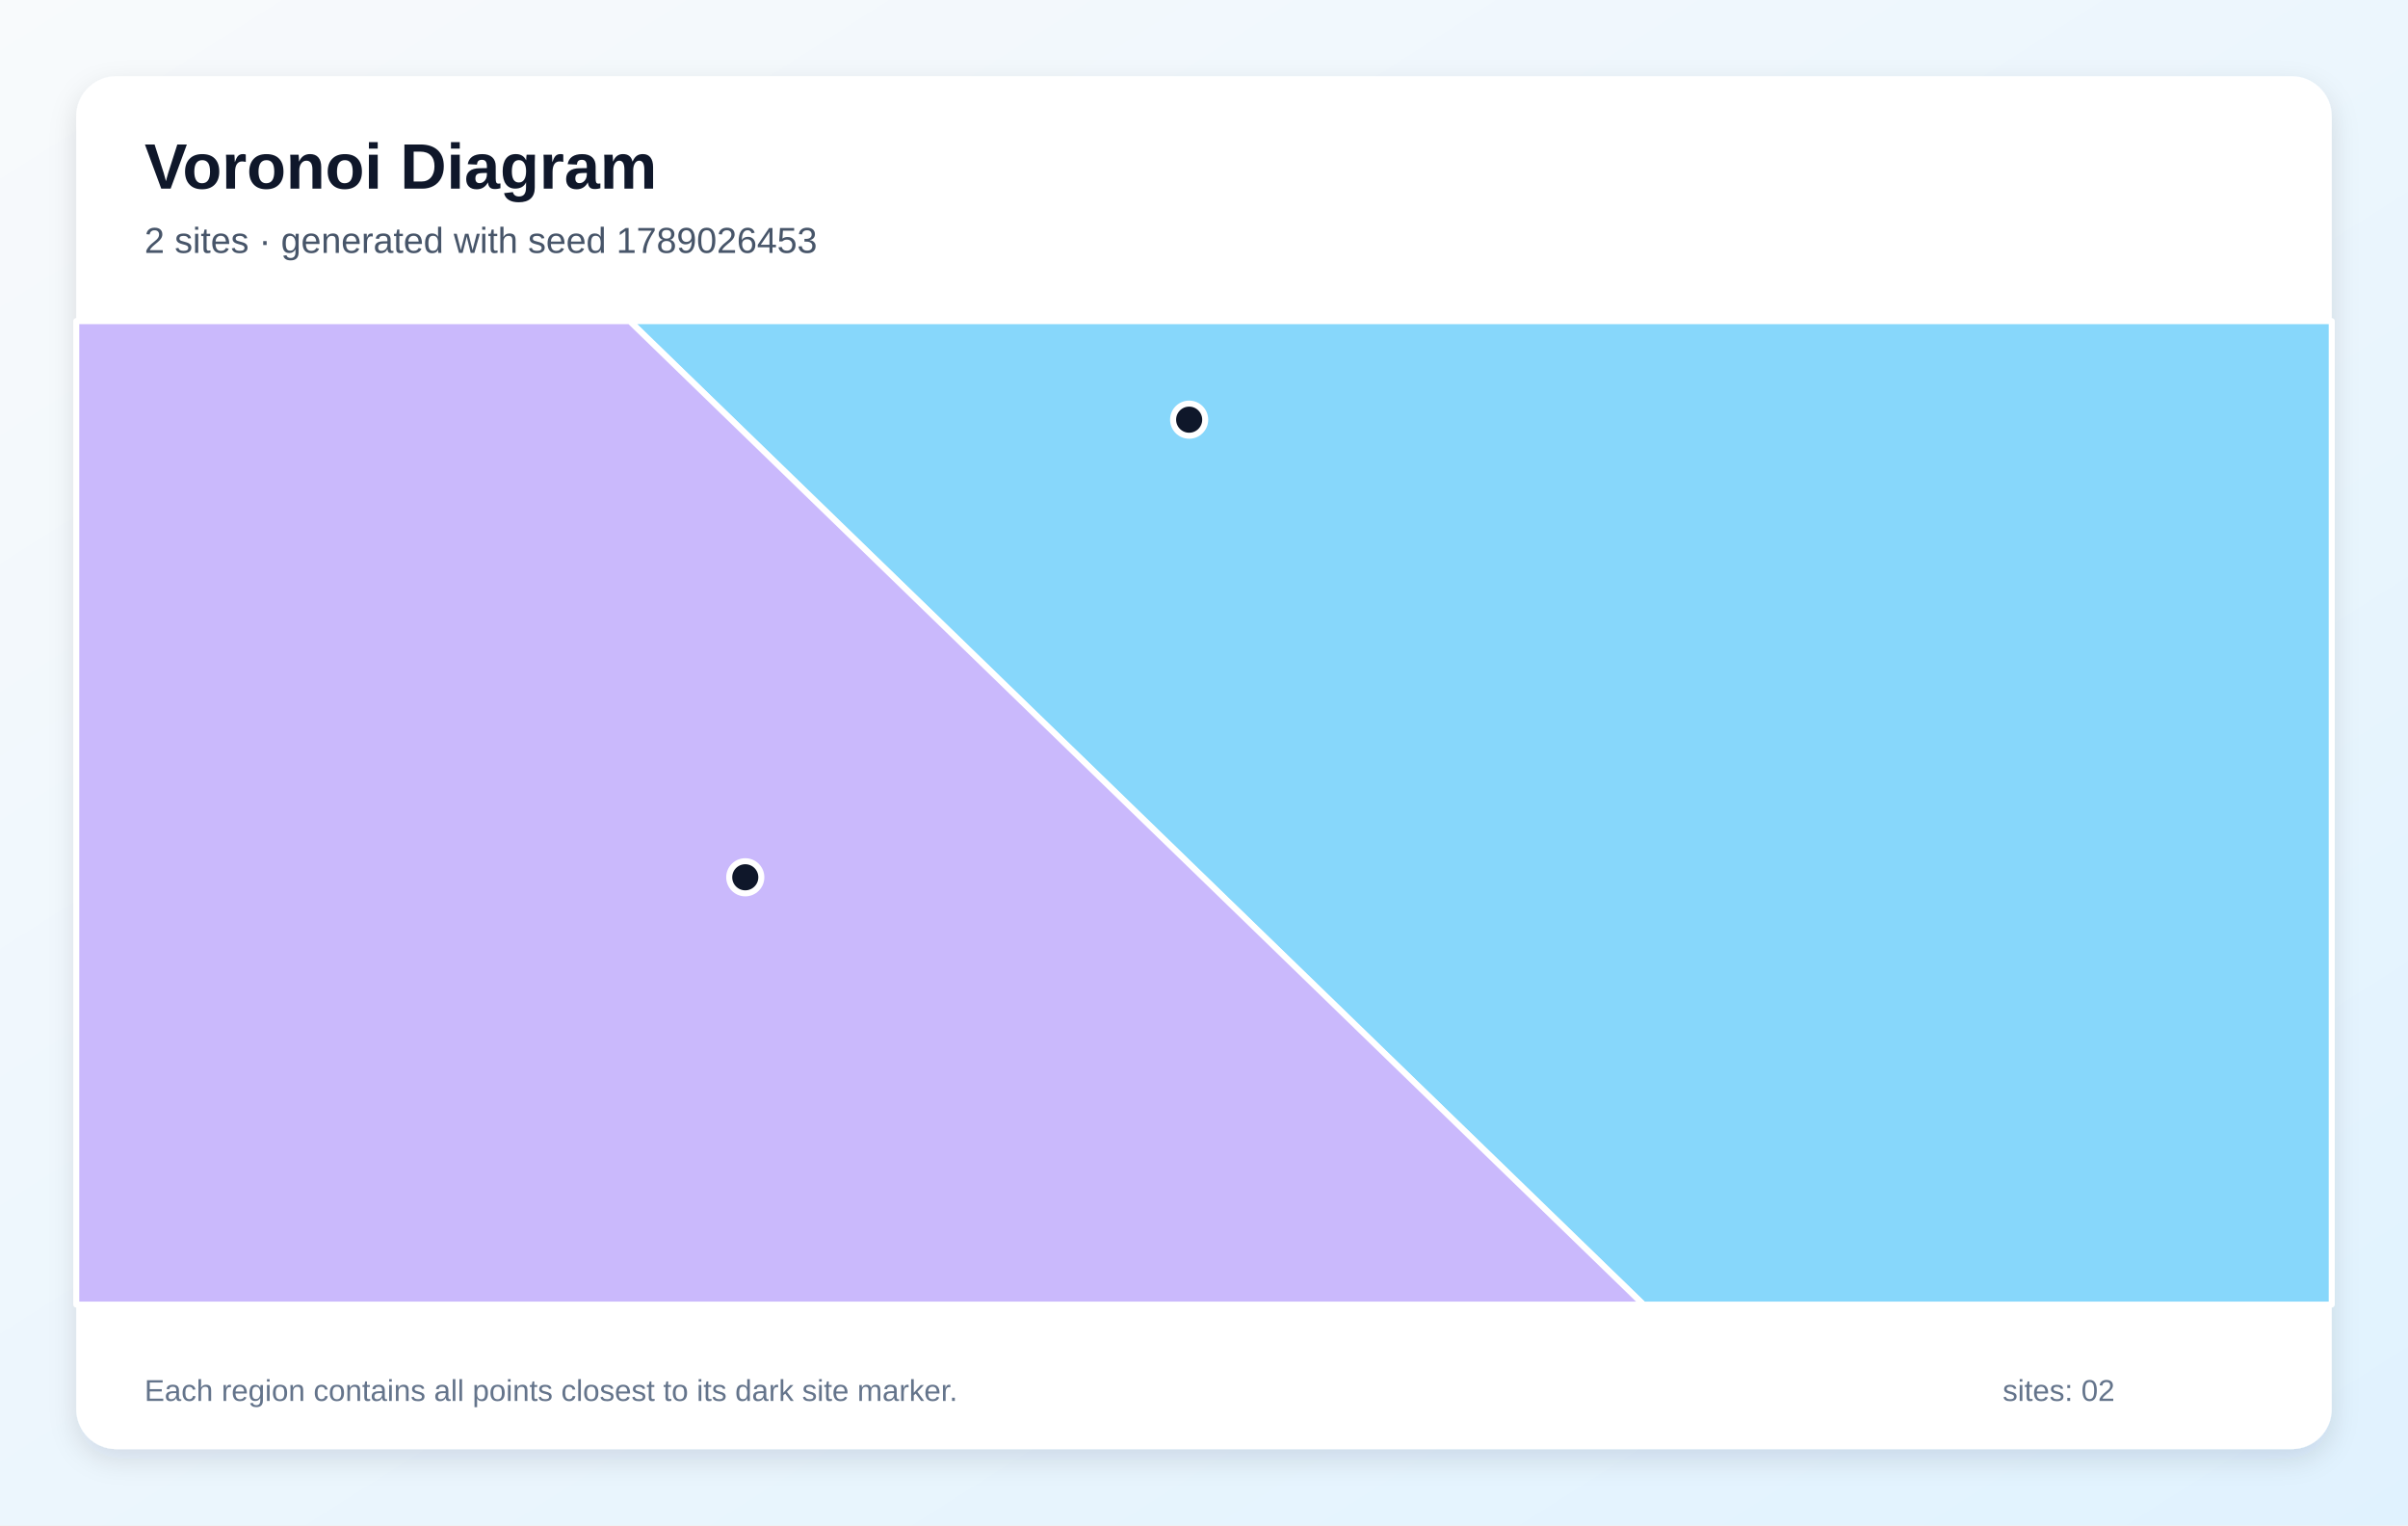
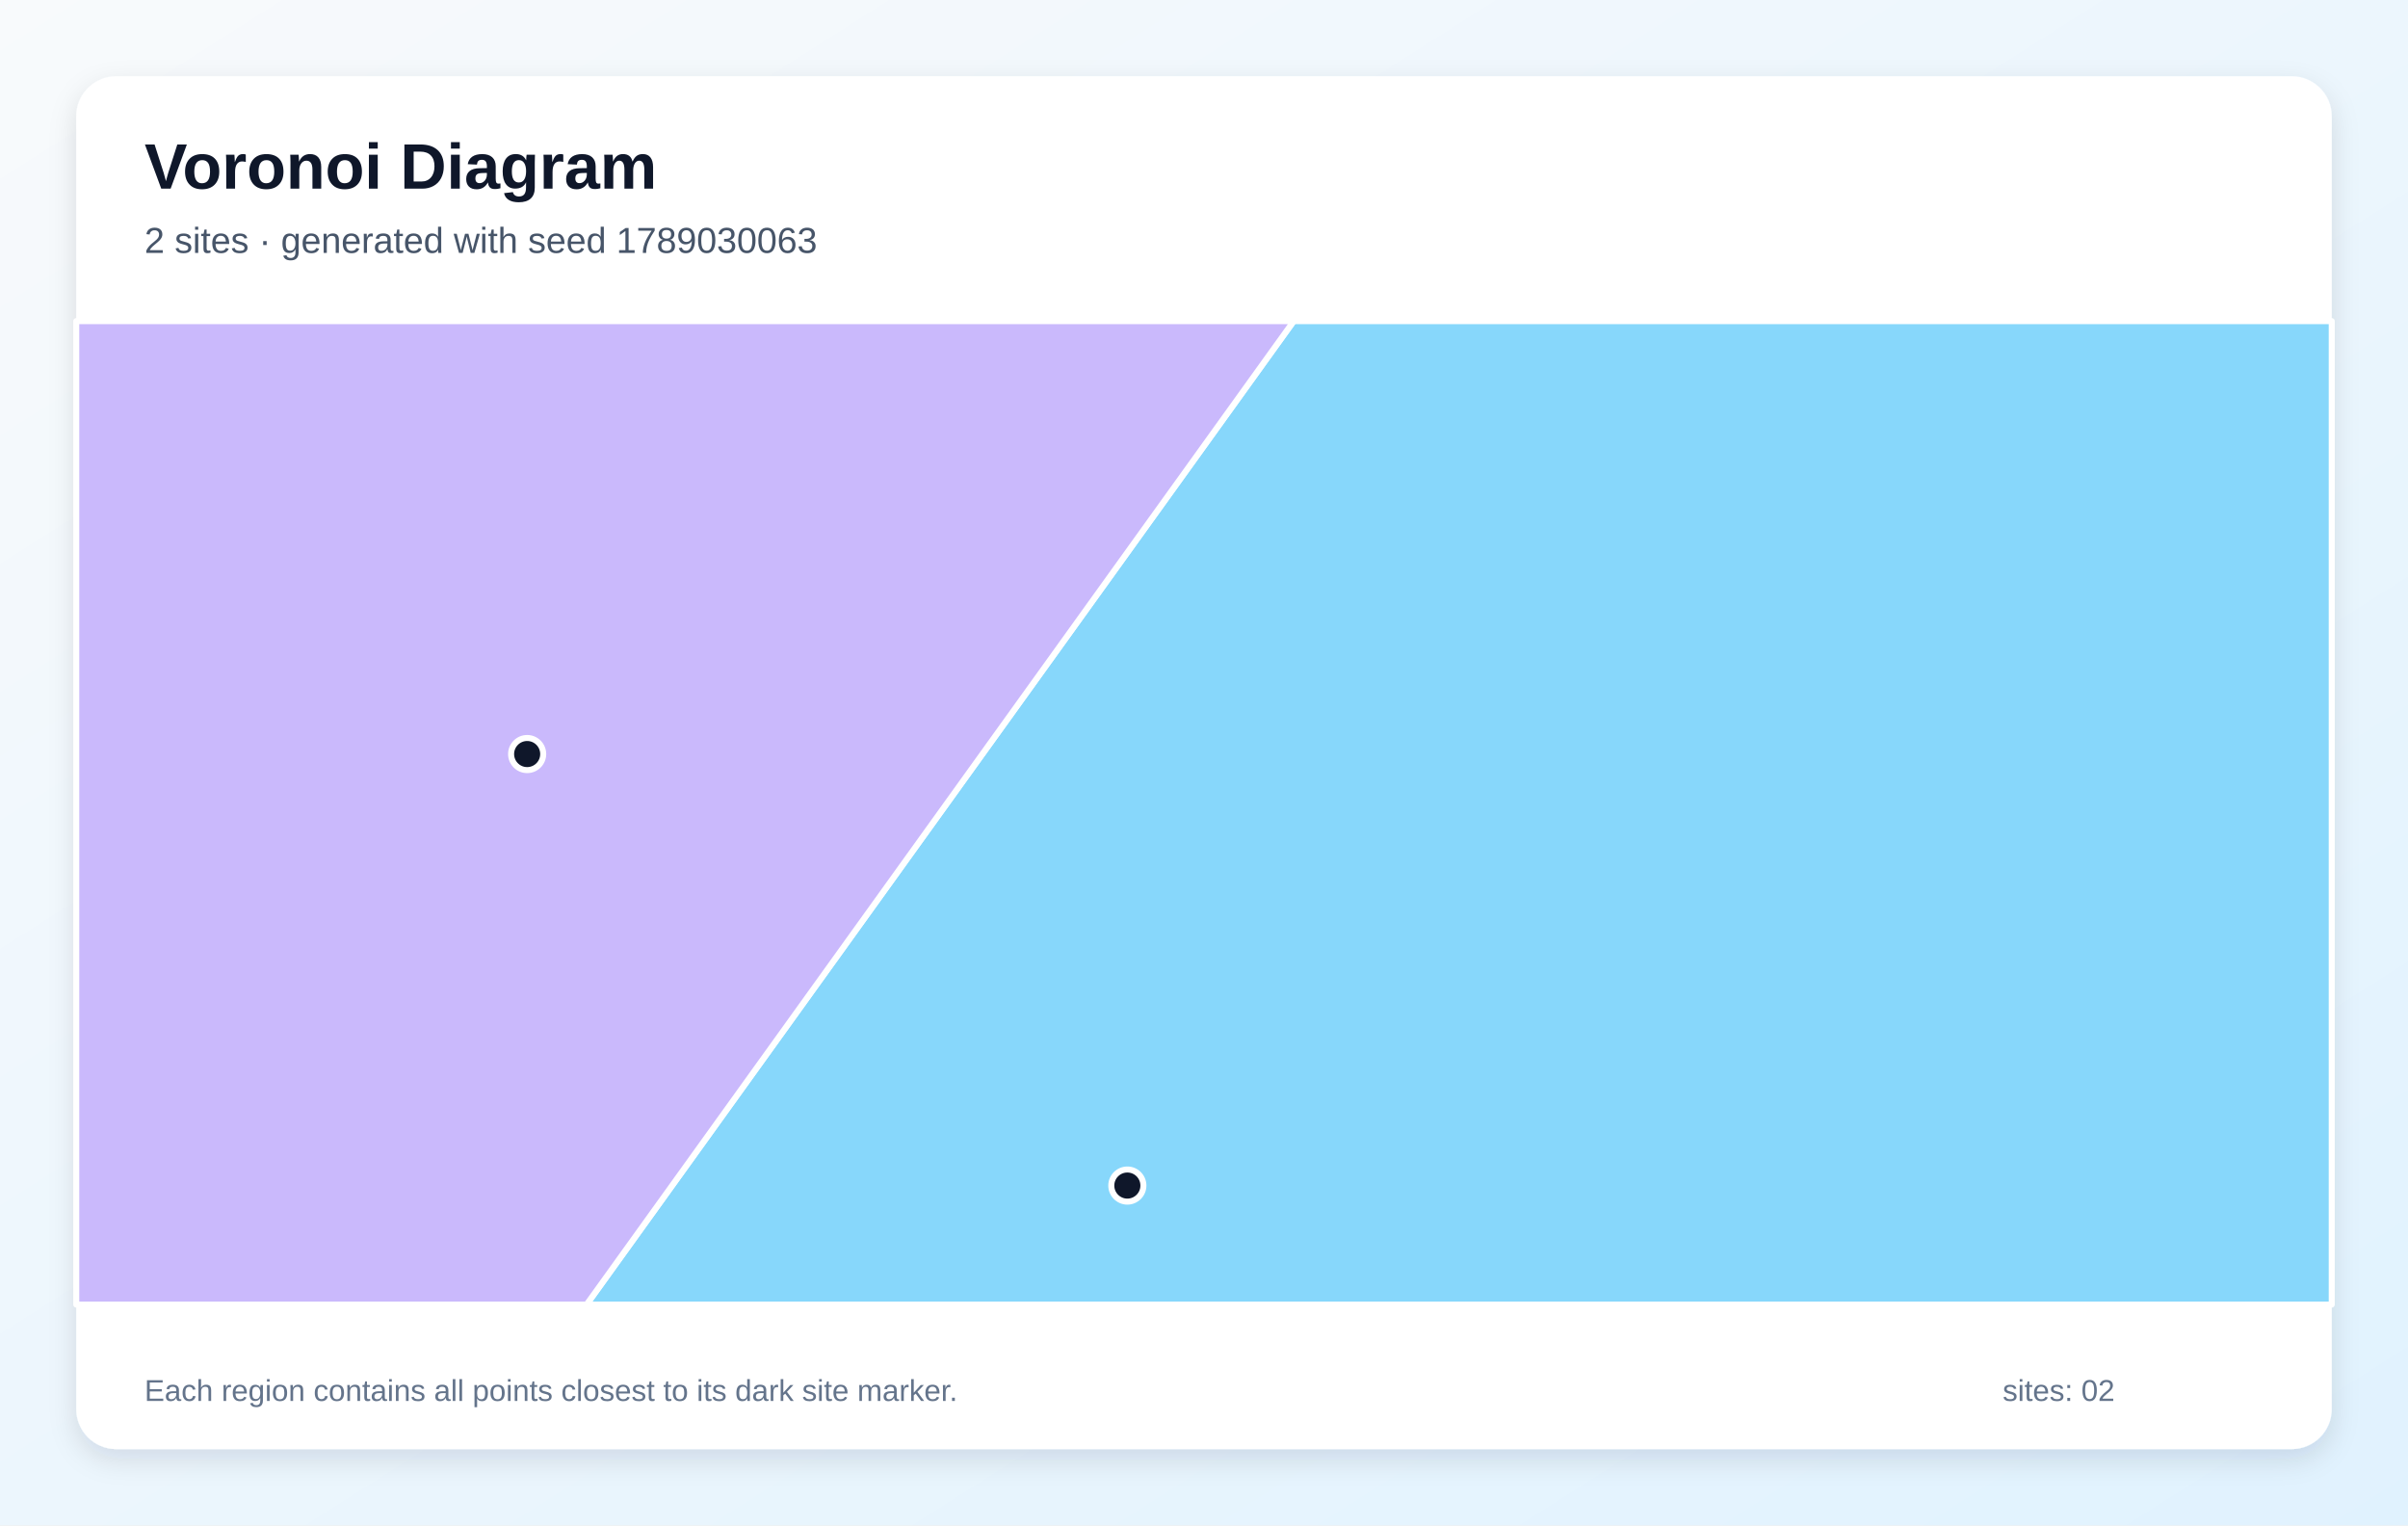
<svg xmlns="http://www.w3.org/2000/svg" width="1200" height="760" viewBox="0 0 1200 760" role="img" aria-labelledby="title description">
  <defs>
    <linearGradient id="background" x1="0" y1="0" x2="1" y2="1">
      <stop stop-color="#F8FAFC" />
      <stop offset="1" stop-color="#E0F2FE" />
    </linearGradient>
    <filter id="shadow" x="-10%" y="-10%" width="120%" height="120%">
      <feDropShadow dx="0" dy="5" stdDeviation="7" flood-color="#0F172A" flood-opacity=".12" />
    </filter>
  </defs>
  <rect width="1200" height="760" fill="url(#background)" />
  <rect x="38" y="38" width="1124" height="684" rx="20" fill="#FFFFFF" filter="url(#shadow)" />
  <g font-family="Arial, sans-serif">
    <text x="72" y="94" font-size="32" font-weight="700" fill="#0F172A">Voronoi Diagram</text>
-     <text x="72" y="126" font-size="18" fill="#475569">2 sites · generated with seed 1789026453</text>
+     <text x="72" y="126" font-size="18" fill="#475569">2 sites · generated with seed 1789030063</text>
  </g>
  <g stroke="#FFFFFF" stroke-width="3" stroke-linejoin="round">
-     <polygon points="313.8,160.0 1162.0,160.0 1162.0,650.0 819.0,650.0" fill="#38BDF8" fill-opacity="0.60" />
-     <polygon points="38.0,160.0 313.8,160.0 819.0,650.0 38.0,650.0" fill="#A78BFA" fill-opacity="0.60" />
+     <polygon points="644.7,160.0 1162.0,160.0 1162.0,650.0 292.3,650.0" fill="#38BDF8" fill-opacity="0.60" />
+     <polygon points="38.0,160.0 644.7,160.0 292.3,650.0 38.0,650.0" fill="#A78BFA" fill-opacity="0.60" />
  </g>
  <g>
-     <circle cx="592.6" cy="209.1" r="8" fill="#0F172A" stroke="#FFFFFF" stroke-width="3" />
-     <circle cx="371.4" cy="437.1" r="8" fill="#0F172A" stroke="#FFFFFF" stroke-width="3" />
+     <circle cx="561.8" cy="590.7" r="8" fill="#0F172A" stroke="#FFFFFF" stroke-width="3" />
+     <circle cx="262.7" cy="375.7" r="8" fill="#0F172A" stroke="#FFFFFF" stroke-width="3" />
  </g>
  <g font-family="Arial, sans-serif" font-size="15" fill="#64748B">
    <text x="72" y="698">Each region contains all points closest to its dark site marker.</text>
    <text x="998" y="698">sites: 02</text>
  </g>
</svg>
